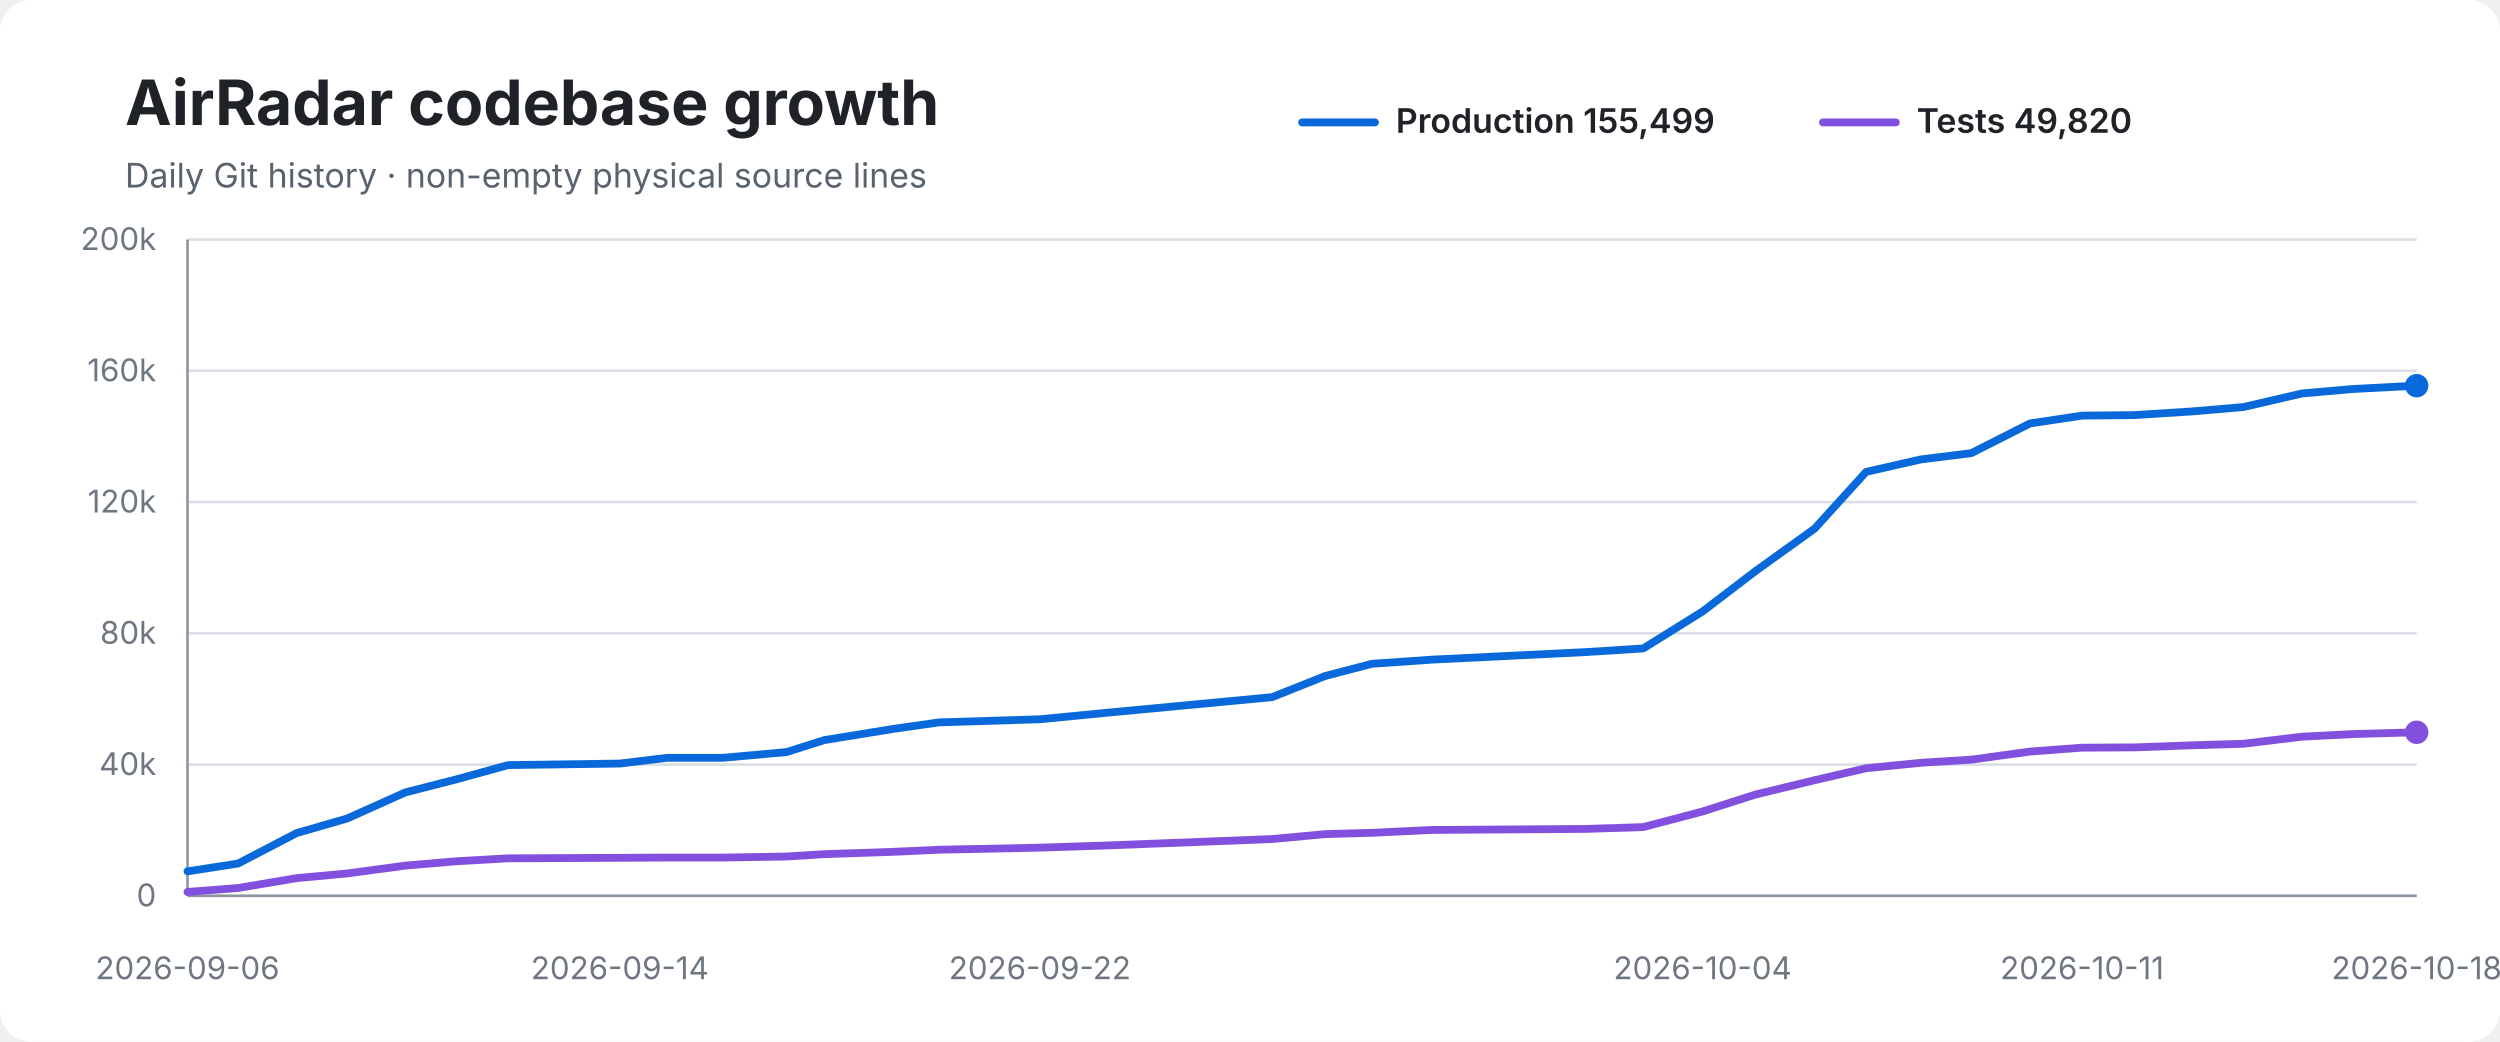
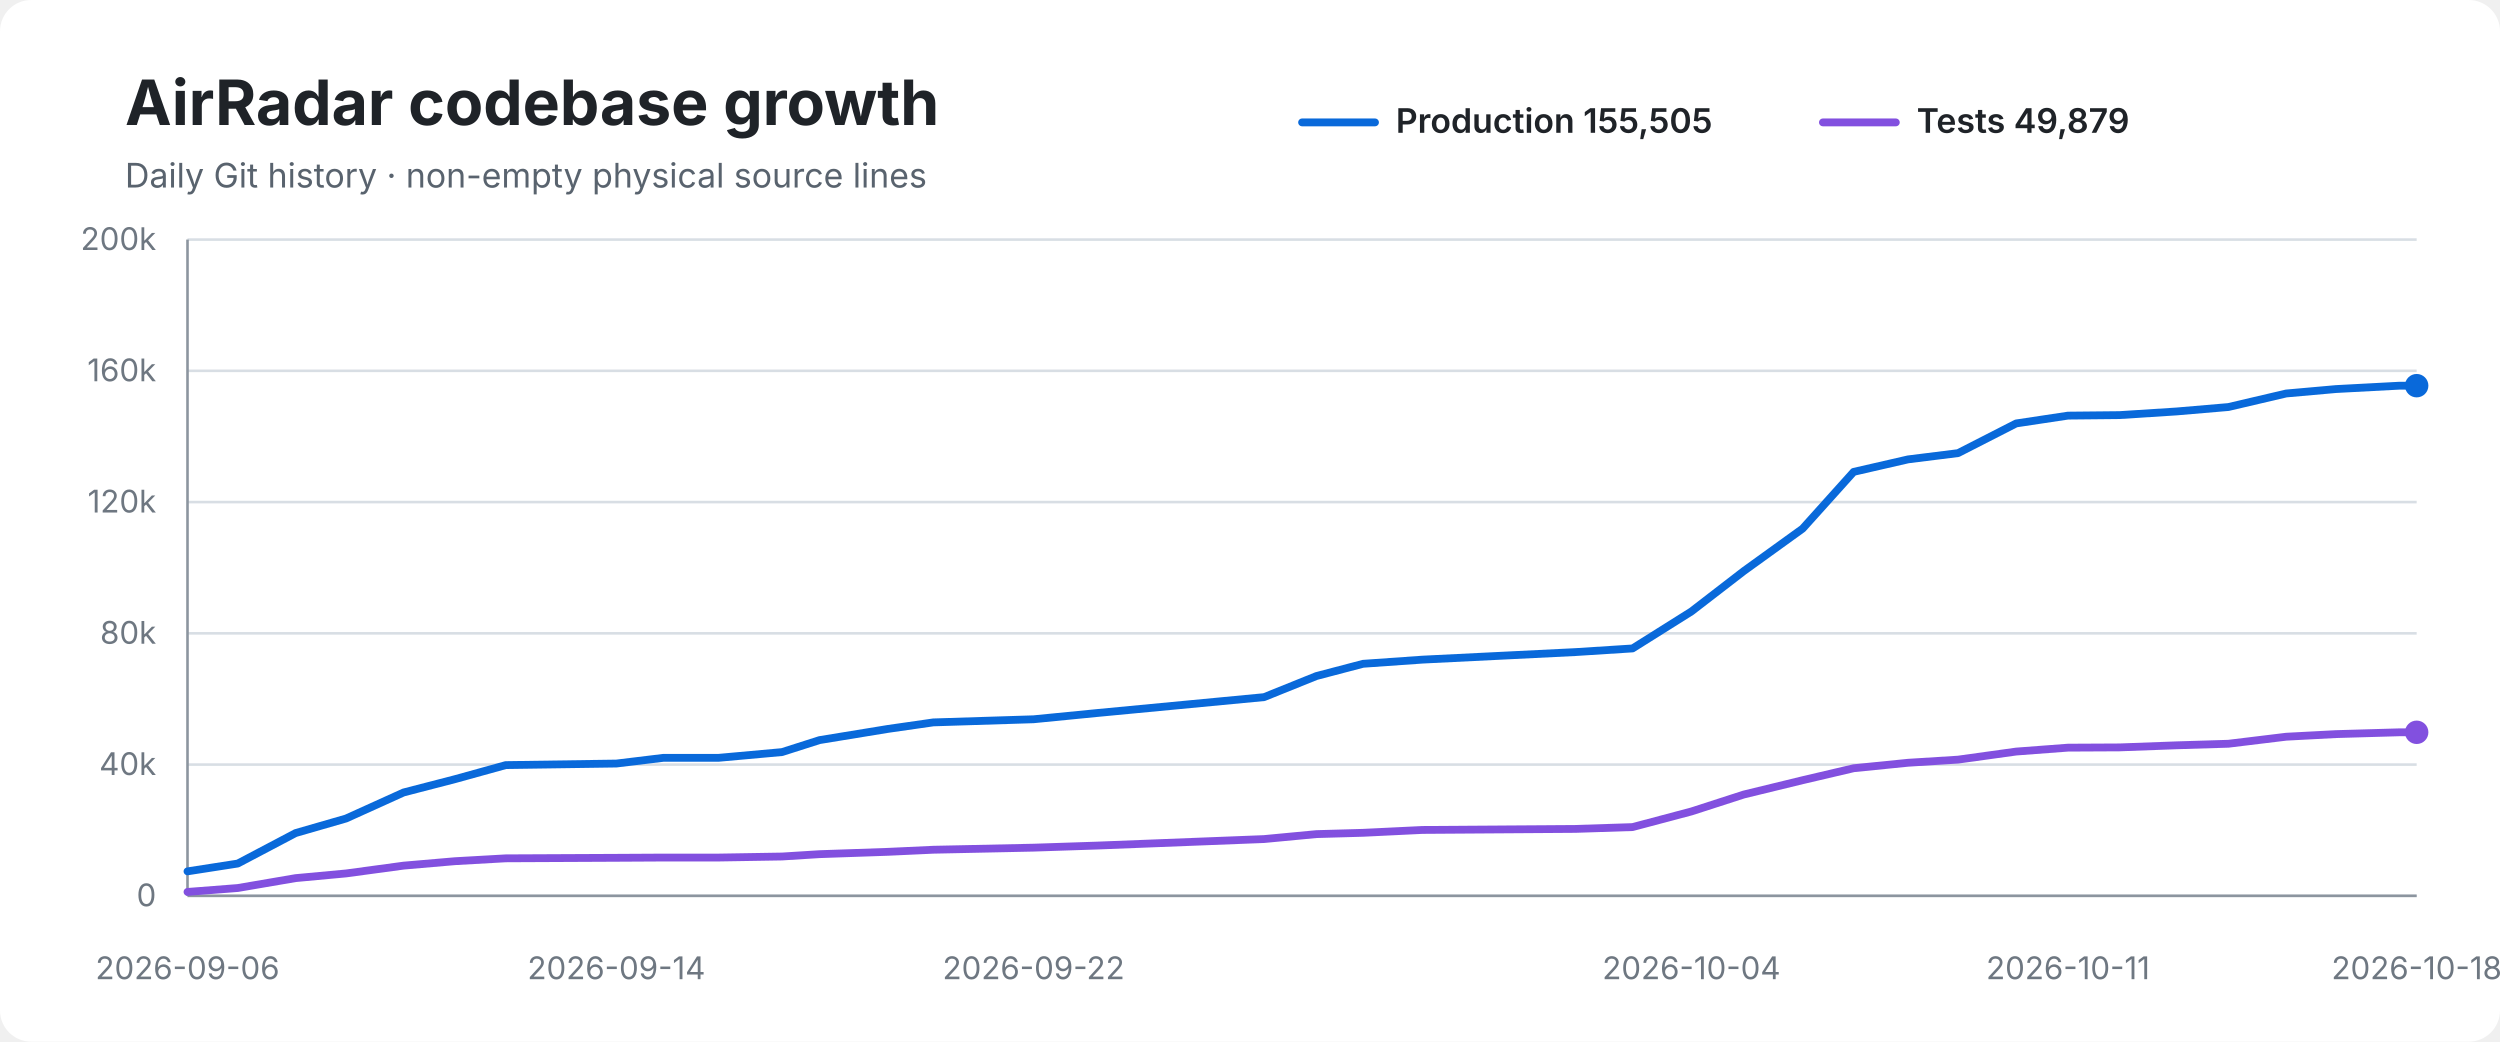
<svg xmlns="http://www.w3.org/2000/svg" width="960" height="400" viewBox="0 0 960 400" role="img" aria-labelledby="title desc">
  <rect width="100%" height="100%" rx="12" fill="#ffffff" />
  <text x="48" y="48" font-family="-apple-system,BlinkMacSystemFont,Segoe UI,sans-serif" font-size="24" font-weight="700" fill="#1f2328">AirRadar codebase growth</text>
  <text x="48" y="72" font-family="-apple-system,BlinkMacSystemFont,Segoe UI,sans-serif" font-size="13" fill="#59636e">Daily Git history · non-empty physical source lines</text>
  <line x1="500" y1="47" x2="528" y2="47" stroke="#0969da" stroke-width="3" stroke-linecap="round" />
-   <text x="536" y="51" font-family="-apple-system,BlinkMacSystemFont,Segoe UI,sans-serif" font-size="13" font-weight="600" fill="#1f2328">Production 155,499</text>
+   <text x="536" y="51" font-family="-apple-system,BlinkMacSystemFont,Segoe UI,sans-serif" font-size="13" font-weight="600" fill="#1f2328">Production 155,505</text>
  <line x1="700" y1="47" x2="728" y2="47" stroke="#8250df" stroke-width="3" stroke-linecap="round" />
-   <text x="736" y="51" font-family="-apple-system,BlinkMacSystemFont,Segoe UI,sans-serif" font-size="13" font-weight="600" fill="#1f2328">Tests 49,820</text>
+   <text x="736" y="51" font-family="-apple-system,BlinkMacSystemFont,Segoe UI,sans-serif" font-size="13" font-weight="600" fill="#1f2328">Tests 49,879</text>
  <line x1="72" y1="92.0" x2="928" y2="92.0" stroke="#d8dee4" stroke-width="1" />
  <text x="60" y="96.0" text-anchor="end" font-family="-apple-system,BlinkMacSystemFont,Segoe UI,sans-serif" font-size="12" fill="#6e7781">200k</text>
  <line x1="72" y1="142.4" x2="928" y2="142.4" stroke="#d8dee4" stroke-width="1" />
  <text x="60" y="146.4" text-anchor="end" font-family="-apple-system,BlinkMacSystemFont,Segoe UI,sans-serif" font-size="12" fill="#6e7781">160k</text>
  <line x1="72" y1="192.8" x2="928" y2="192.8" stroke="#d8dee4" stroke-width="1" />
  <text x="60" y="196.8" text-anchor="end" font-family="-apple-system,BlinkMacSystemFont,Segoe UI,sans-serif" font-size="12" fill="#6e7781">120k</text>
  <line x1="72" y1="243.2" x2="928" y2="243.2" stroke="#d8dee4" stroke-width="1" />
  <text x="60" y="247.2" text-anchor="end" font-family="-apple-system,BlinkMacSystemFont,Segoe UI,sans-serif" font-size="12" fill="#6e7781">80k</text>
  <line x1="72" y1="293.6" x2="928" y2="293.6" stroke="#d8dee4" stroke-width="1" />
  <text x="60" y="297.6" text-anchor="end" font-family="-apple-system,BlinkMacSystemFont,Segoe UI,sans-serif" font-size="12" fill="#6e7781">40k</text>
  <line x1="72" y1="344.0" x2="928" y2="344.0" stroke="#d8dee4" stroke-width="1" />
  <text x="60" y="348.0" text-anchor="end" font-family="-apple-system,BlinkMacSystemFont,Segoe UI,sans-serif" font-size="12" fill="#6e7781">0</text>
  <line x1="72" y1="92" x2="72" y2="344" stroke="#8c959f" stroke-width="1" />
  <line x1="72" y1="344" x2="928" y2="344" stroke="#8c959f" stroke-width="1" />
-   <path d="M 72.0 334.6 L 91.4 331.6 L 113.9 319.9 L 133.3 314.3 L 155.6 304.3 L 175.5 299.2 L 195.1 293.8 L 238.0 293.2 L 256.2 291.0 L 277.5 291.0 L 302.0 288.8 L 316.5 284.2 L 343.0 279.9 L 360.5 277.4 L 399.3 276.2 L 423.9 273.8 L 488.5 267.7 L 508.8 259.6 L 526.8 254.9 L 549.8 253.3 L 609.0 250.4 L 631.0 249.0 L 653.8 234.8 L 674.1 219.3 L 696.8 203.0 L 716.6 181.2 L 737.7 176.4 L 757.0 174.0 L 779.5 162.6 L 799.5 159.6 L 819.5 159.4 L 841.5 158.0 L 861.5 156.3 L 883.9 151.1 L 903.2 149.4 L 927.8 148.1 L 928.0 148.1" fill="none" stroke="#0969da" stroke-width="3" stroke-linecap="round" stroke-linejoin="round" />
-   <path d="M 72.0 342.5 L 91.4 341.0 L 113.9 337.2 L 133.3 335.4 L 155.6 332.4 L 175.5 330.7 L 195.1 329.6 L 238.0 329.4 L 256.2 329.3 L 277.5 329.3 L 302.0 328.9 L 316.5 328.0 L 343.0 327.1 L 360.5 326.3 L 399.3 325.5 L 423.9 324.7 L 488.5 322.2 L 508.8 320.3 L 526.8 319.8 L 549.8 318.7 L 609.0 318.3 L 631.0 317.6 L 653.8 311.6 L 674.1 305.1 L 696.8 299.6 L 716.6 295.0 L 737.7 292.9 L 757.0 291.7 L 779.5 288.6 L 799.5 287.1 L 819.5 287.0 L 841.5 286.2 L 861.5 285.6 L 883.9 282.9 L 903.2 281.9 L 927.8 281.2 L 928.0 281.2" fill="none" stroke="#8250df" stroke-width="3" stroke-linecap="round" stroke-linejoin="round" />
+   <path d="M 72.0 334.6 L 91.3 331.6 L 113.5 319.9 L 132.9 314.3 L 155.0 304.3 L 174.7 299.2 L 194.2 293.8 L 236.7 293.2 L 254.8 291.0 L 276.0 291.0 L 300.3 288.8 L 314.7 284.2 L 341.0 279.9 L 358.4 277.4 L 396.9 276.2 L 421.3 273.8 L 485.4 267.7 L 505.5 259.6 L 523.4 254.9 L 546.2 253.3 L 605.0 250.4 L 626.9 249.0 L 649.5 234.8 L 669.6 219.3 L 692.2 203.0 L 711.8 181.2 L 732.7 176.4 L 751.9 174.0 L 774.2 162.6 L 794.1 159.6 L 813.9 159.4 L 835.8 158.0 L 855.7 156.3 L 877.9 151.1 L 897.0 149.4 L 921.5 148.1 L 928.0 148.1" fill="none" stroke="#0969da" stroke-width="3" stroke-linecap="round" stroke-linejoin="round" />
+   <path d="M 72.0 342.5 L 91.3 341.0 L 113.5 337.2 L 132.9 335.4 L 155.0 332.4 L 174.7 330.7 L 194.2 329.6 L 236.7 329.4 L 254.8 329.3 L 276.0 329.3 L 300.3 328.9 L 314.7 328.0 L 341.0 327.1 L 358.4 326.3 L 396.9 325.5 L 421.3 324.7 L 485.4 322.2 L 505.5 320.3 L 523.4 319.8 L 546.2 318.7 L 605.0 318.3 L 626.9 317.6 L 649.5 311.6 L 669.6 305.1 L 692.2 299.6 L 711.8 295.0 L 732.7 292.9 L 751.9 291.7 L 774.2 288.6 L 794.1 287.1 L 813.9 287.0 L 835.8 286.2 L 855.7 285.6 L 877.9 282.9 L 897.0 281.9 L 921.5 281.2 L 928.0 281.2" fill="none" stroke="#8250df" stroke-width="3" stroke-linecap="round" stroke-linejoin="round" />
  <circle cx="928.0" cy="148.1" r="4.5" fill="#0969da" />
  <circle cx="928.0" cy="281.2" r="4.5" fill="#8250df" />
  <text x="72.0" y="376" text-anchor="middle" font-family="-apple-system,BlinkMacSystemFont,Segoe UI,sans-serif" font-size="12" fill="#6e7781">2026-09-06</text>
-   <text x="238.0" y="376" text-anchor="middle" font-family="-apple-system,BlinkMacSystemFont,Segoe UI,sans-serif" font-size="12" fill="#6e7781">2026-09-14</text>
-   <text x="399.3" y="376" text-anchor="middle" font-family="-apple-system,BlinkMacSystemFont,Segoe UI,sans-serif" font-size="12" fill="#6e7781">2026-09-22</text>
-   <text x="653.8" y="376" text-anchor="middle" font-family="-apple-system,BlinkMacSystemFont,Segoe UI,sans-serif" font-size="12" fill="#6e7781">2026-10-04</text>
-   <text x="799.5" y="376" text-anchor="middle" font-family="-apple-system,BlinkMacSystemFont,Segoe UI,sans-serif" font-size="12" fill="#6e7781">2026-10-11</text>
+   <text x="236.7" y="376" text-anchor="middle" font-family="-apple-system,BlinkMacSystemFont,Segoe UI,sans-serif" font-size="12" fill="#6e7781">2026-09-14</text>
+   <text x="396.9" y="376" text-anchor="middle" font-family="-apple-system,BlinkMacSystemFont,Segoe UI,sans-serif" font-size="12" fill="#6e7781">2026-09-22</text>
+   <text x="649.5" y="376" text-anchor="middle" font-family="-apple-system,BlinkMacSystemFont,Segoe UI,sans-serif" font-size="12" fill="#6e7781">2026-10-04</text>
+   <text x="794.1" y="376" text-anchor="middle" font-family="-apple-system,BlinkMacSystemFont,Segoe UI,sans-serif" font-size="12" fill="#6e7781">2026-10-11</text>
  <text x="928.0" y="376" text-anchor="middle" font-family="-apple-system,BlinkMacSystemFont,Segoe UI,sans-serif" font-size="12" fill="#6e7781">2026-10-18</text>
</svg>
